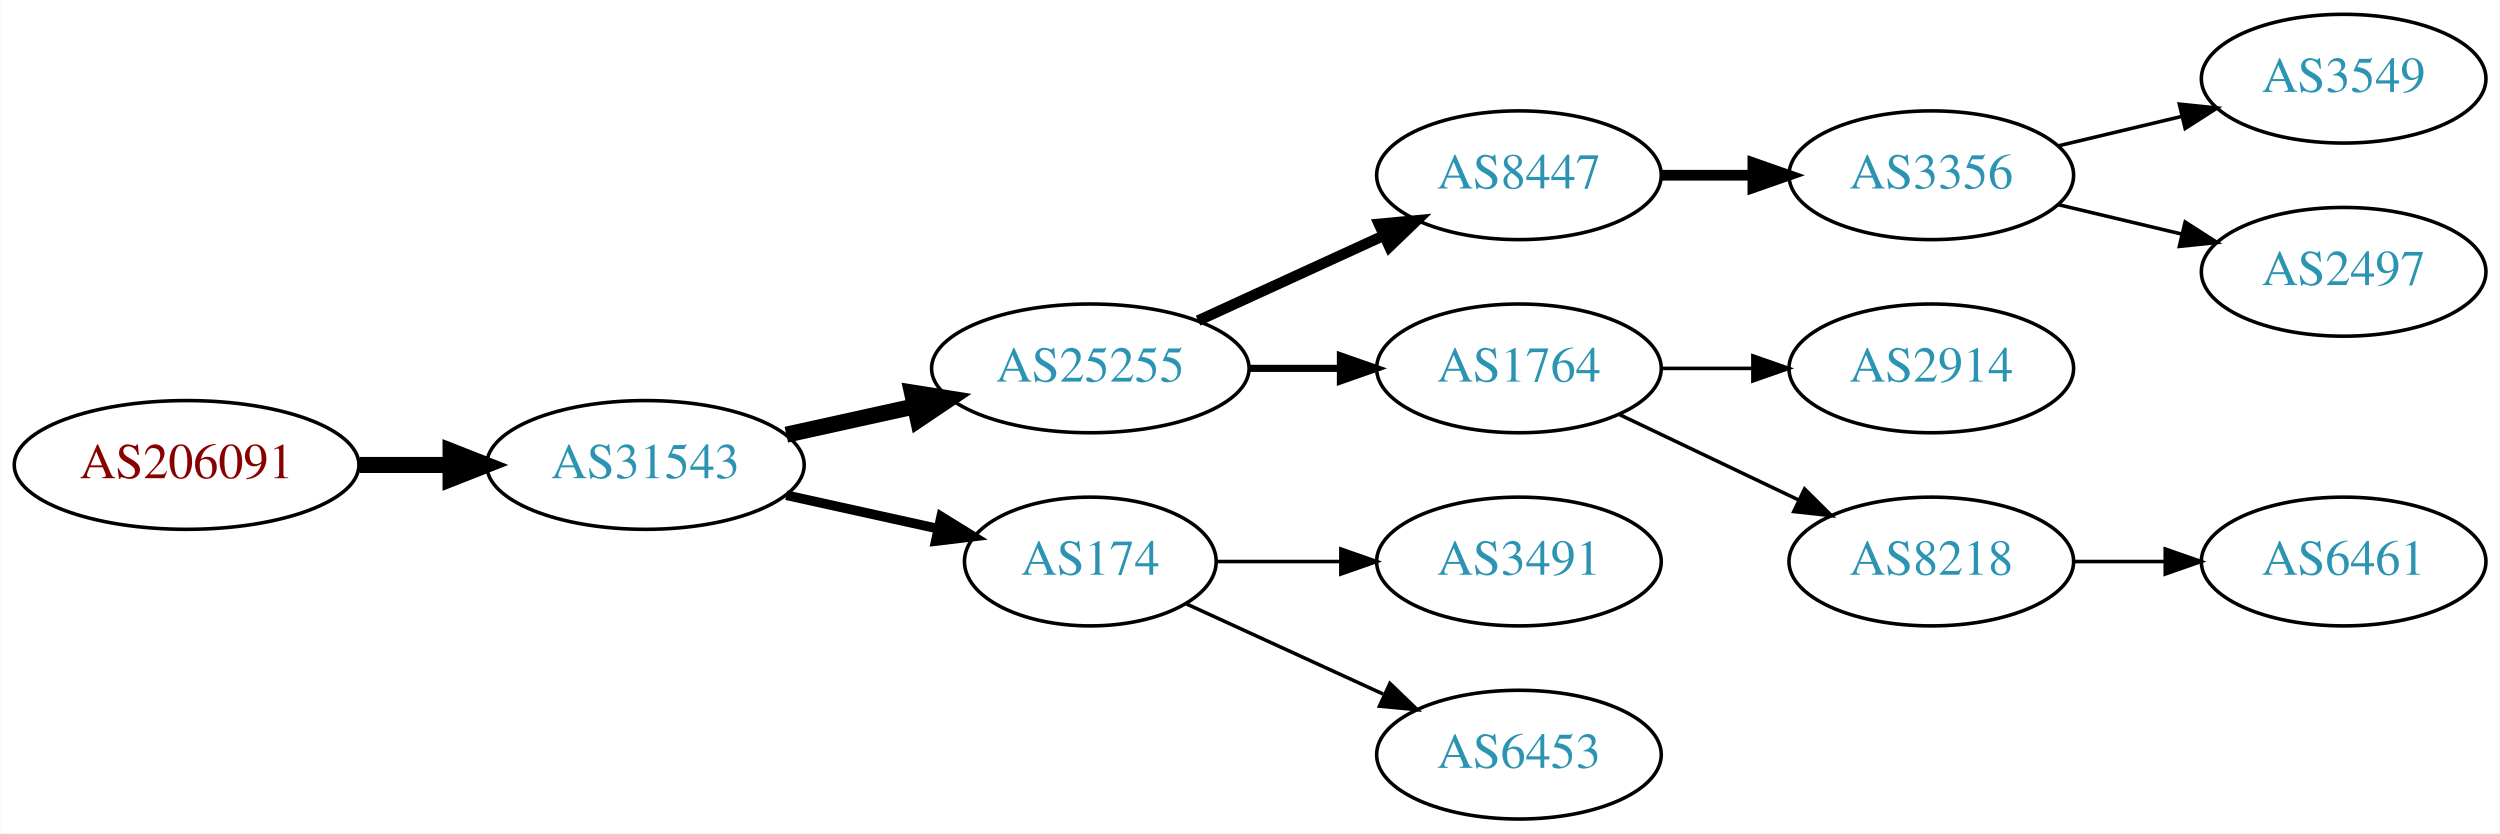
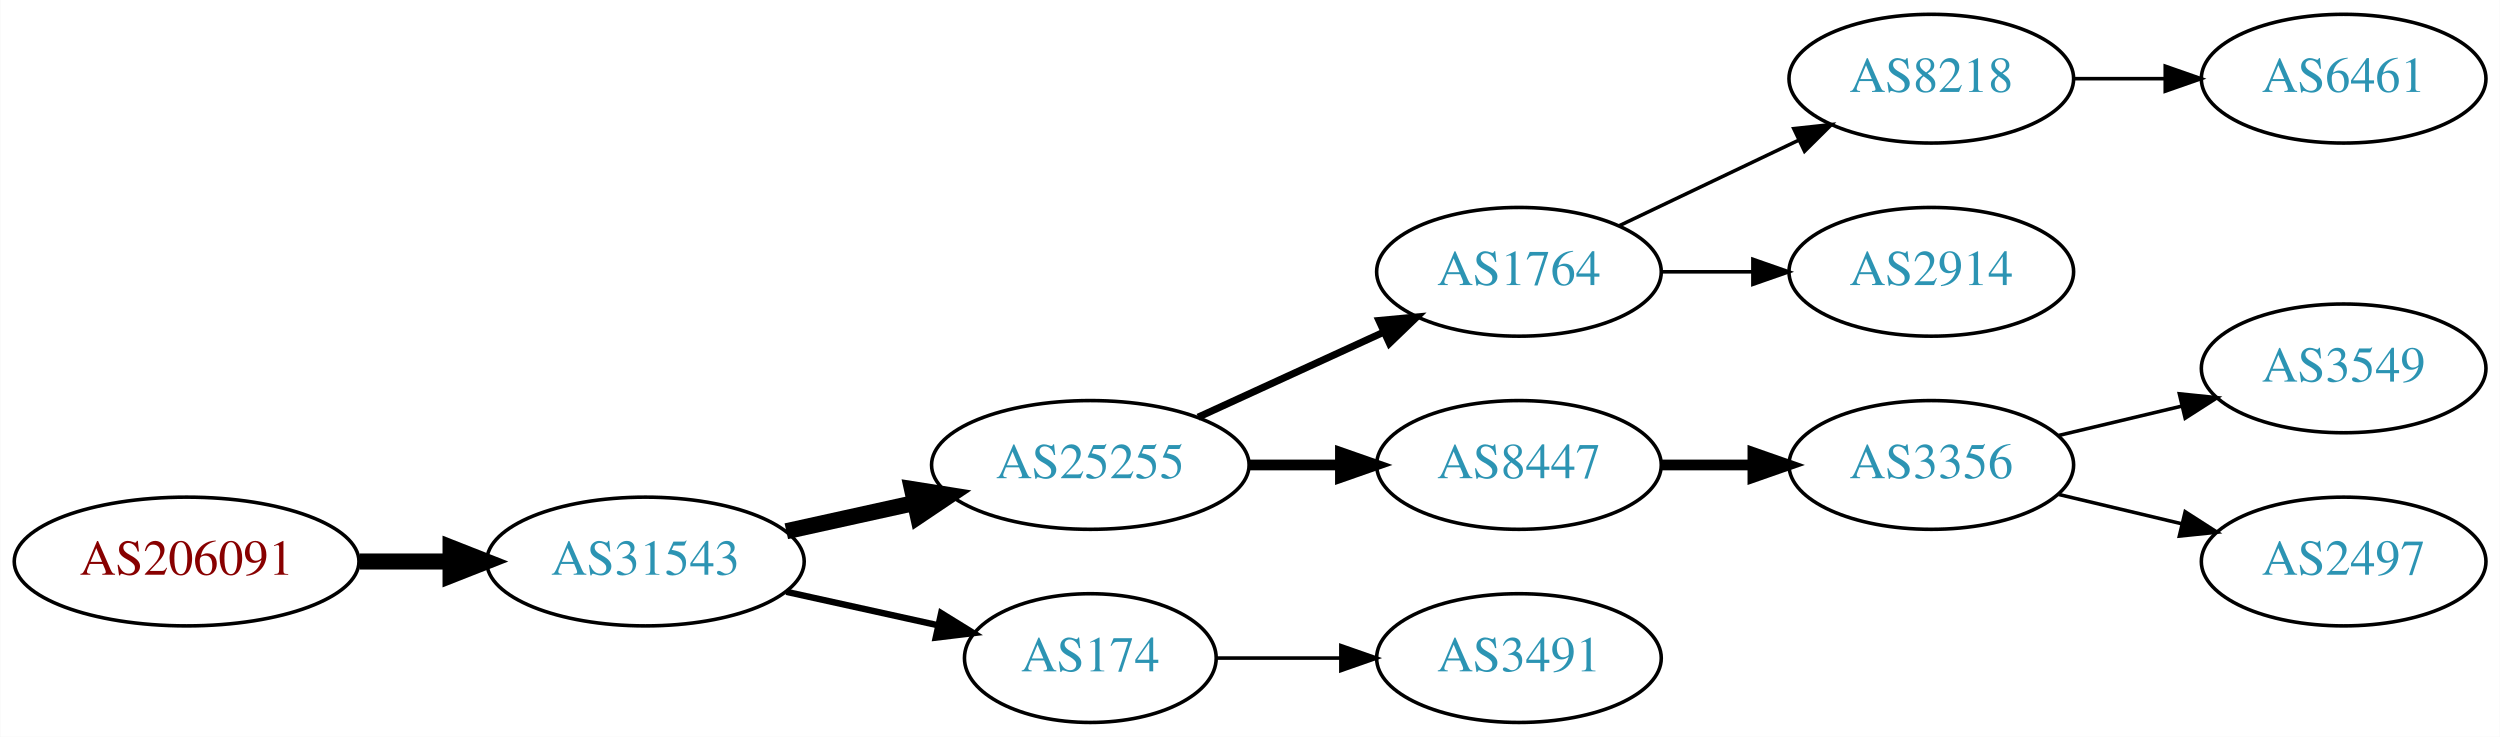
- <svg xmlns="http://www.w3.org/2000/svg" xmlns:xlink="http://www.w3.org/1999/xlink" width="699pt" height="233pt" viewBox="0.00 0.00 698.85 233.00">
-   <g id="graph0" class="graph" transform="scale(1 1) rotate(0) translate(4 229)">
-     <polygon fill="white" stroke="none" points="-4,4 -4,-229 694.855,-229 694.855,4 -4,4" />
+ <svg xmlns="http://www.w3.org/2000/svg" xmlns:xlink="http://www.w3.org/1999/xlink" width="699pt" height="206pt" viewBox="0.00 0.00 698.85 206.00">
+   <g id="graph0" class="graph" transform="scale(1 1) rotate(0) translate(4 202)">
+     <polygon fill="white" stroke="none" points="-4,4 -4,-202 694.855,-202 694.855,4 -4,4" />
    <g id="node1" class="node">
      <g id="a_node1">
        <a xlink:href="/asn/206091" xlink:title="AS206091 ~ planet-digital [AT]">
-           <ellipse fill="#ffffff" stroke="black" cx="48.096" cy="-99" rx="48.192" ry="18" />
-           <text text-anchor="middle" x="48.096" y="-95.3" font-family="Times,serif" font-size="14.00" fill="#880000">AS206091</text>
+           <ellipse fill="#ffffff" stroke="black" cx="48.096" cy="-45" rx="48.192" ry="18" />
+           <text text-anchor="middle" x="48.096" y="-41.3" font-family="Times,serif" font-size="14.00" fill="#880000">AS206091</text>
        </a>
      </g>
    </g>
    <g id="node2" class="node">
      <g id="a_node2">
        <a xlink:href="/asn/31543" xlink:title="AS31543 ~ myNET gmbh [AT]">
-           <ellipse fill="#ffffff" stroke="black" cx="176.388" cy="-99" rx="44.393" ry="18" />
-           <text text-anchor="middle" x="176.388" y="-95.3" font-family="Times,serif" font-size="14.00" fill="#2c94b3">AS31543</text>
+           <ellipse fill="#ffffff" stroke="black" cx="176.388" cy="-45" rx="44.393" ry="18" />
+           <text text-anchor="middle" x="176.388" y="-41.3" font-family="Times,serif" font-size="14.00" fill="#2c94b3">AS31543</text>
        </a>
      </g>
    </g>
    <g id="edge1" class="edge">
-       <path fill="none" stroke="black" stroke-width="4.5" d="M96.481,-99C104.742,-99 113.386,-99 121.799,-99" />
-       <polygon fill="black" stroke="black" stroke-width="4.5" points="121.904,-102.938 131.904,-99 121.904,-95.063 121.904,-102.938" />
+       <path fill="none" stroke="black" stroke-width="4.5" d="M96.481,-45C104.742,-45 113.386,-45 121.799,-45" />
+       <polygon fill="black" stroke="black" stroke-width="4.5" points="121.904,-48.938 131.904,-45 121.904,-41.063 121.904,-48.938" />
    </g>
    <g id="node3" class="node">
      <g id="a_node3">
        <a xlink:href="/asn/25255" xlink:title="AS25255 ~ ==&gt; TELE2 AUSTRIA &lt;== [AT]">
-           <ellipse fill="#ffffff" stroke="black" cx="300.78" cy="-126" rx="44.393" ry="18" />
-           <text text-anchor="middle" x="300.78" y="-122.3" font-family="Times,serif" font-size="14.00" fill="#2c94b3">AS25255</text>
+           <ellipse fill="#ffffff" stroke="black" cx="300.78" cy="-72" rx="44.393" ry="18" />
+           <text text-anchor="middle" x="300.78" y="-68.3" font-family="Times,serif" font-size="14.00" fill="#2c94b3">AS25255</text>
        </a>
      </g>
    </g>
    <g id="edge2" class="edge">
-       <path fill="none" stroke="black" stroke-width="4.5" d="M215.777,-107.469C227.169,-109.982 239.792,-112.767 251.716,-115.397" />
-       <polygon fill="black" stroke="black" stroke-width="4.5" points="250.913,-119.252 261.526,-117.561 252.609,-111.562 250.913,-119.252" />
+       <path fill="none" stroke="black" stroke-width="4.5" d="M215.777,-53.469C227.169,-55.982 239.792,-58.767 251.716,-61.397" />
+       <polygon fill="black" stroke="black" stroke-width="4.5" points="250.913,-65.252 261.526,-63.561 252.609,-57.562 250.913,-65.252" />
    </g>
    <g id="node4" class="node">
      <g id="a_node4">
        <a xlink:href="/asn/174" xlink:title="AS174 ~ Cogent Communications [US]">
-           <ellipse fill="#ffffff" stroke="black" cx="300.78" cy="-72" rx="35.194" ry="18" />
-           <text text-anchor="middle" x="300.78" y="-68.3" font-family="Times,serif" font-size="14.00" fill="#2c94b3">AS174</text>
+           <ellipse fill="#ffffff" stroke="black" cx="300.78" cy="-18" rx="35.194" ry="18" />
+           <text text-anchor="middle" x="300.78" y="-14.3" font-family="Times,serif" font-size="14.00" fill="#2c94b3">AS174</text>
        </a>
      </g>
    </g>
    <g id="edge3" class="edge">
-       <path fill="none" stroke="black" stroke-width="2.7" d="M215.777,-90.531C229.185,-87.573 244.297,-84.24 257.969,-81.224" />
-       <polygon fill="black" stroke="black" stroke-width="2.7" points="259.08,-84.563 268.092,-78.99 257.572,-77.727 259.08,-84.563" />
+       <path fill="none" stroke="black" stroke-width="1.8" d="M215.777,-36.531C229.185,-33.573 244.297,-30.24 257.969,-27.224" />
+       <polygon fill="black" stroke="black" stroke-width="1.8" points="259.08,-30.563 268.092,-24.991 257.572,-23.727 259.08,-30.563" />
    </g>
    <g id="node5" class="node">
      <g id="a_node5">
-         <a xlink:href="/asn/8447" xlink:title="AS8447 ~ A1 Telekom Austria AG [AT]">
-           <ellipse fill="#ffffff" stroke="black" cx="420.622" cy="-180" rx="39.794" ry="18" />
-           <text text-anchor="middle" x="420.622" y="-176.3" font-family="Times,serif" font-size="14.00" fill="#2c94b3">AS8447</text>
-         </a>
-       </g>
-     </g>
-     <g id="edge4" class="edge">
-       <path fill="none" stroke="black" stroke-width="3" d="M330.909,-139.348C346.521,-146.502 365.918,-155.391 382.59,-163.03" />
-       <polygon fill="black" stroke="black" stroke-width="3" points="381.493,-166.378 392.042,-167.362 384.409,-160.014 381.493,-166.378" />
-     </g>
-     <g id="node6" class="node">
-       <g id="a_node6">
        <a xlink:href="/asn/1764" xlink:title="AS1764 ~ NEXTLAYER-AS [AT]">
          <ellipse fill="#ffffff" stroke="black" cx="420.622" cy="-126" rx="39.794" ry="18" />
          <text text-anchor="middle" x="420.622" y="-122.3" font-family="Times,serif" font-size="14.00" fill="#2c94b3">AS1764</text>
        </a>
      </g>
    </g>
+     <g id="edge4" class="edge">
+       <path fill="none" stroke="black" stroke-width="2" d="M330.909,-85.348C346.521,-92.502 365.918,-101.391 382.59,-109.03" />
+       <polygon fill="black" stroke="black" stroke-width="2" points="381.493,-112.378 392.042,-113.362 384.409,-106.014 381.493,-112.378" />
+     </g>
+     <g id="node6" class="node">
+       <g id="a_node6">
+         <a xlink:href="/asn/8447" xlink:title="AS8447 ~ A1 Telekom Austria AG [AT]">
+           <ellipse fill="#ffffff" stroke="black" cx="420.622" cy="-72" rx="39.794" ry="18" />
+           <text text-anchor="middle" x="420.622" y="-68.3" font-family="Times,serif" font-size="14.00" fill="#2c94b3">AS8447</text>
+         </a>
+       </g>
+     </g>
    <g id="edge5" class="edge">
-       <path fill="none" stroke="black" stroke-width="2" d="M344.991,-126C353.303,-126 362.066,-126 370.548,-126" />
-       <polygon fill="black" stroke="black" stroke-width="2" points="370.707,-129.5 380.707,-126 370.707,-122.5 370.707,-129.5" />
+       <path fill="none" stroke="black" stroke-width="3" d="M344.991,-72C353.303,-72 362.066,-72 370.548,-72" />
+       <polygon fill="black" stroke="black" stroke-width="3" points="370.707,-75.5 380.707,-72 370.707,-68.5 370.707,-75.5" />
    </g>
    <g id="node10" class="node">
      <g id="a_node10">
        <a xlink:href="/asn/3491" xlink:title="AS3491 ~ PCCW Global, Inc. [US]">
-           <ellipse fill="#ffffff" stroke="black" cx="420.622" cy="-72" rx="39.794" ry="18" />
-           <text text-anchor="middle" x="420.622" y="-68.3" font-family="Times,serif" font-size="14.00" fill="#2c94b3">AS3491</text>
+           <ellipse fill="#ffffff" stroke="black" cx="420.622" cy="-18" rx="39.794" ry="18" />
+           <text text-anchor="middle" x="420.622" y="-14.3" font-family="Times,serif" font-size="14.00" fill="#2c94b3">AS3491</text>
        </a>
      </g>
    </g>
    <g id="edge9" class="edge">
-       <path fill="none" stroke="black" d="M336.181,-72C347.005,-72 359.173,-72 370.8,-72" />
-       <polygon fill="black" stroke="black" points="370.831,-75.5 380.831,-72 370.831,-68.5 370.831,-75.5" />
-     </g>
-     <g id="node11" class="node">
-       <g id="a_node11">
-         <a xlink:href="/asn/6453" xlink:title="AS6453 ~ TATA COMMUNICATIONS (AMERICA) INC [US]">
-           <ellipse fill="#ffffff" stroke="black" cx="420.622" cy="-18" rx="39.794" ry="18" />
-           <text text-anchor="middle" x="420.622" y="-14.3" font-family="Times,serif" font-size="14.00" fill="#2c94b3">AS6453</text>
-         </a>
-       </g>
-     </g>
-     <g id="edge10" class="edge">
-       <path fill="none" stroke="black" d="M327.641,-60.15C343.761,-52.762 364.764,-43.138 382.629,-34.952" />
-       <polygon fill="black" stroke="black" points="384.548,-37.923 392.18,-30.575 381.631,-31.559 384.548,-37.923" />
+       <path fill="none" stroke="black" d="M336.181,-18C347.005,-18 359.173,-18 370.8,-18" />
+       <polygon fill="black" stroke="black" points="370.831,-21.5 380.831,-18 370.831,-14.5 370.831,-21.5" />
    </g>
    <g id="node7" class="node">
      <g id="a_node7">
-         <a xlink:href="/asn/3356" xlink:title="AS3356 ~ Level 3 Parent, LLC [US]">
+         <a xlink:href="/asn/8218" xlink:title="AS8218 ~ legacy Neotelecoms [FR]">
          <ellipse fill="#ffffff" stroke="black" cx="535.915" cy="-180" rx="39.794" ry="18" />
-           <text text-anchor="middle" x="535.915" y="-176.3" font-family="Times,serif" font-size="14.00" fill="#2c94b3">AS3356</text>
+           <text text-anchor="middle" x="535.915" y="-176.3" font-family="Times,serif" font-size="14.00" fill="#2c94b3">AS8218</text>
        </a>
      </g>
    </g>
    <g id="edge6" class="edge">
-       <path fill="none" stroke="black" stroke-width="3" d="M460.294,-180C468.497,-180 477.261,-180 485.794,-180" />
-       <polygon fill="black" stroke="black" stroke-width="3" points="486.033,-183.5 496.033,-180 486.033,-176.5 486.033,-183.5" />
+       <path fill="none" stroke="black" d="M448.759,-138.934C463.753,-146.081 482.574,-155.052 498.797,-162.785" />
+       <polygon fill="black" stroke="black" points="497.467,-166.028 508,-167.171 500.479,-159.709 497.467,-166.028" />
    </g>
-     <g id="node12" class="node">
-       <g id="a_node12">
+     <g id="node8" class="node">
+       <g id="a_node8">
        <a xlink:href="/asn/2914" xlink:title="AS2914 ~ NTT America, Inc. [US]">
          <ellipse fill="#ffffff" stroke="black" cx="535.915" cy="-126" rx="39.794" ry="18" />
          <text text-anchor="middle" x="535.915" y="-122.3" font-family="Times,serif" font-size="14.00" fill="#2c94b3">AS2914</text>
        </a>
      </g>
    </g>
-     <g id="edge11" class="edge">
+     <g id="edge7" class="edge">
      <path fill="none" stroke="black" d="M460.294,-126C468.497,-126 477.261,-126 485.794,-126" />
      <polygon fill="black" stroke="black" points="486.033,-129.5 496.033,-126 486.033,-122.5 486.033,-129.5" />
    </g>
+     <g id="node11" class="node">
+       <g id="a_node11">
+         <a xlink:href="/asn/3356" xlink:title="AS3356 ~ Level 3 Parent, LLC [US]">
+           <ellipse fill="#ffffff" stroke="black" cx="535.915" cy="-72" rx="39.794" ry="18" />
+           <text text-anchor="middle" x="535.915" y="-68.3" font-family="Times,serif" font-size="14.00" fill="#2c94b3">AS3356</text>
+         </a>
+       </g>
+     </g>
+     <g id="edge10" class="edge">
+       <path fill="none" stroke="black" stroke-width="3" d="M460.294,-72C468.497,-72 477.261,-72 485.794,-72" />
+       <polygon fill="black" stroke="black" stroke-width="3" points="486.033,-75.5 496.033,-72 486.033,-68.5 486.033,-75.5" />
+     </g>
+     <g id="node9" class="node">
+       <g id="a_node9">
+         <a xlink:href="/asn/6461" xlink:title="AS6461 ~ Zayo Bandwidth [US]">
+           <ellipse fill="#ffffff" stroke="black" cx="651.208" cy="-180" rx="39.794" ry="18" />
+           <text text-anchor="middle" x="651.208" y="-176.3" font-family="Times,serif" font-size="14.00" fill="#2c94b3">AS6461</text>
+         </a>
+       </g>
+     </g>
+     <g id="edge8" class="edge">
+       <path fill="none" stroke="black" d="M575.587,-180C583.79,-180 592.554,-180 601.087,-180" />
+       <polygon fill="black" stroke="black" points="601.326,-183.5 611.326,-180 601.326,-176.5 601.326,-183.5" />
+     </g>
+     <g id="node12" class="node">
+       <g id="a_node12">
+         <a xlink:href="/asn/3549" xlink:title="AS3549 ~ Level 3 Parent, LLC [US]">
+           <ellipse fill="#ffffff" stroke="black" cx="651.208" cy="-99" rx="39.794" ry="18" />
+           <text text-anchor="middle" x="651.208" y="-95.3" font-family="Times,serif" font-size="14.00" fill="#2c94b3">AS3549</text>
+         </a>
+       </g>
+     </g>
+     <g id="edge11" class="edge">
+       <path fill="none" stroke="black" d="M571.522,-80.248C582.394,-82.838 594.548,-85.735 605.991,-88.462" />
+       <polygon fill="black" stroke="black" points="605.274,-91.889 615.813,-90.803 606.897,-85.08 605.274,-91.889" />
+     </g>
    <g id="node13" class="node">
      <g id="a_node13">
-         <a xlink:href="/asn/8218" xlink:title="AS8218 ~ legacy Neotelecoms [FR]">
-           <ellipse fill="#ffffff" stroke="black" cx="535.915" cy="-72" rx="39.794" ry="18" />
-           <text text-anchor="middle" x="535.915" y="-68.3" font-family="Times,serif" font-size="14.00" fill="#2c94b3">AS8218</text>
+         <a xlink:href="/asn/2497" xlink:title="AS2497 ~ Internet Initiative Japan Inc. [JP]">
+           <ellipse fill="#ffffff" stroke="black" cx="651.208" cy="-45" rx="39.794" ry="18" />
+           <text text-anchor="middle" x="651.208" y="-41.3" font-family="Times,serif" font-size="14.00" fill="#2c94b3">AS2497</text>
        </a>
      </g>
    </g>
    <g id="edge12" class="edge">
-       <path fill="none" stroke="black" d="M448.759,-113.066C463.753,-105.919 482.574,-96.948 498.797,-89.215" />
-       <polygon fill="black" stroke="black" points="500.479,-92.291 508,-84.829 497.467,-85.972 500.479,-92.291" />
-     </g>
-     <g id="node8" class="node">
-       <g id="a_node8">
-         <a xlink:href="/asn/3549" xlink:title="AS3549 ~ Level 3 Parent, LLC [US]">
-           <ellipse fill="#ffffff" stroke="black" cx="651.208" cy="-207" rx="39.794" ry="18" />
-           <text text-anchor="middle" x="651.208" y="-203.3" font-family="Times,serif" font-size="14.00" fill="#2c94b3">AS3549</text>
-         </a>
-       </g>
-     </g>
-     <g id="edge7" class="edge">
-       <path fill="none" stroke="black" d="M571.522,-188.248C582.394,-190.838 594.548,-193.735 605.991,-196.462" />
-       <polygon fill="black" stroke="black" points="605.274,-199.889 615.813,-198.803 606.897,-193.08 605.274,-199.889" />
-     </g>
-     <g id="node9" class="node">
-       <g id="a_node9">
-         <a xlink:href="/asn/2497" xlink:title="AS2497 ~ Internet Initiative Japan Inc. [JP]">
-           <ellipse fill="#ffffff" stroke="black" cx="651.208" cy="-153" rx="39.794" ry="18" />
-           <text text-anchor="middle" x="651.208" y="-149.3" font-family="Times,serif" font-size="14.00" fill="#2c94b3">AS2497</text>
-         </a>
-       </g>
-     </g>
-     <g id="edge8" class="edge">
-       <path fill="none" stroke="black" d="M571.522,-171.752C582.394,-169.162 594.548,-166.265 605.991,-163.538" />
-       <polygon fill="black" stroke="black" points="606.897,-166.92 615.813,-161.197 605.274,-160.111 606.897,-166.92" />
-     </g>
-     <g id="node14" class="node">
-       <g id="a_node14">
-         <a xlink:href="/asn/6461" xlink:title="AS6461 ~ Zayo Bandwidth [US]">
-           <ellipse fill="#ffffff" stroke="black" cx="651.208" cy="-72" rx="39.794" ry="18" />
-           <text text-anchor="middle" x="651.208" y="-68.3" font-family="Times,serif" font-size="14.00" fill="#2c94b3">AS6461</text>
-         </a>
-       </g>
-     </g>
-     <g id="edge13" class="edge">
-       <path fill="none" stroke="black" d="M575.587,-72C583.79,-72 592.554,-72 601.087,-72" />
-       <polygon fill="black" stroke="black" points="601.326,-75.5 611.326,-72 601.326,-68.5 601.326,-75.5" />
+       <path fill="none" stroke="black" d="M571.522,-63.752C582.394,-61.162 594.548,-58.265 605.991,-55.538" />
+       <polygon fill="black" stroke="black" points="606.897,-58.92 615.813,-53.197 605.274,-52.111 606.897,-58.92" />
    </g>
  </g>
</svg>
